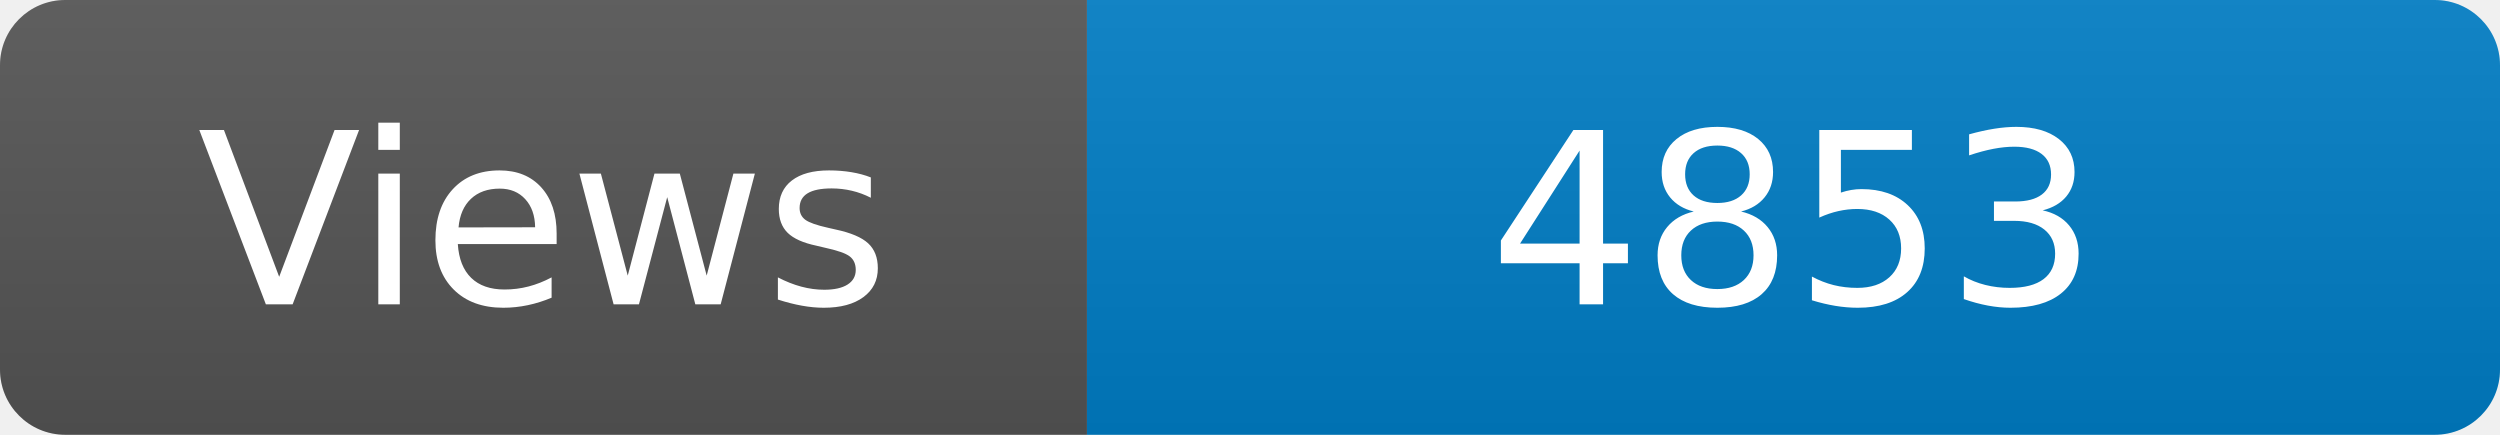
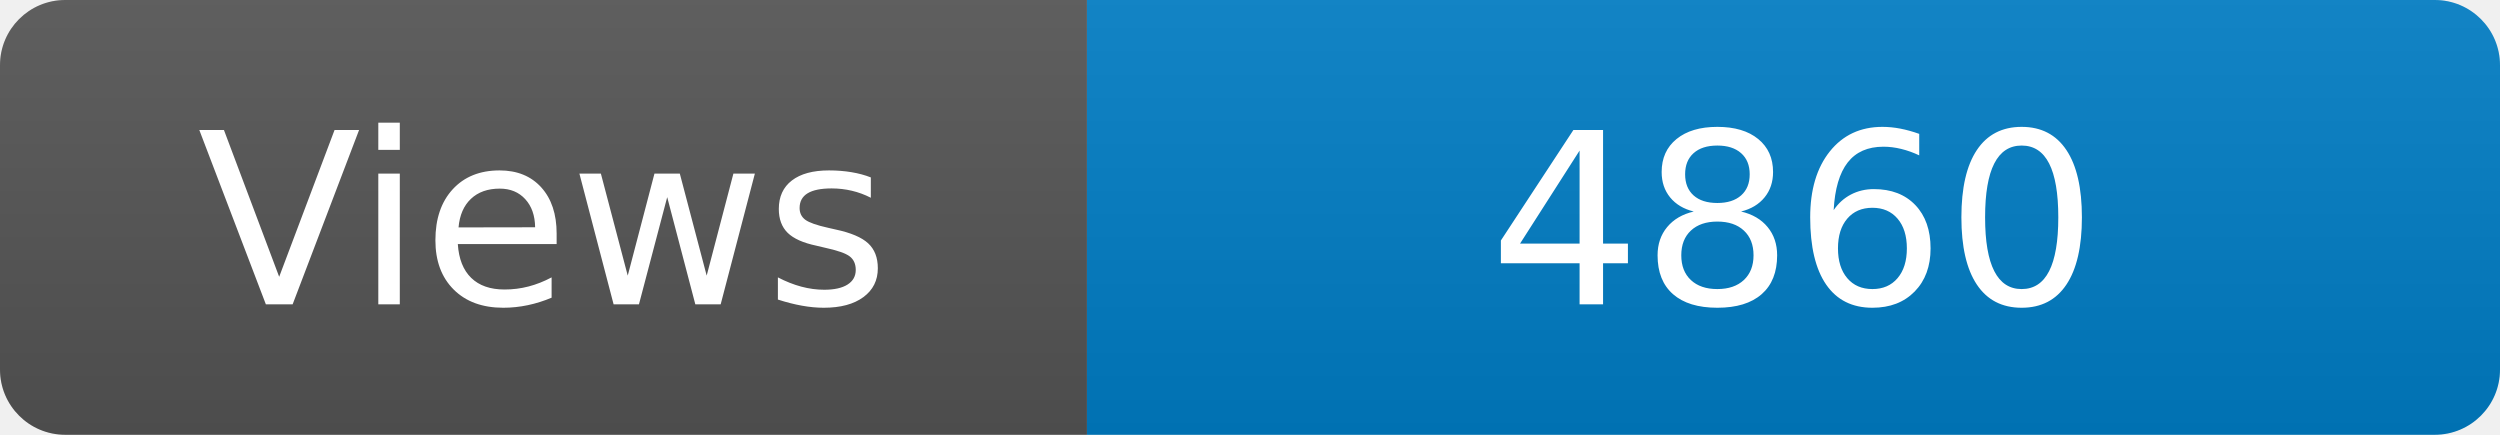
<svg xmlns="http://www.w3.org/2000/svg" width="115" height="20" role="img" aria-label="Maintained?: yes">
  <linearGradient id="s" x2="0" y2="100%">
    <stop offset="0" stop-color="#bbb" stop-opacity=".1" />
    <stop offset="1" stop-opacity=".1" />
  </linearGradient>
  <clipPath id="r">
    <rect width="115" height="20" rx="3" fill="#fff" />
  </clipPath>
  <g clip-path="url(#r)">
    <rect width="50" height="20" fill="#555" />
    <rect x="50" width="160" height="20" fill="#007ec6" />
    <rect width="115" height="20" fill="url(#s)" />
  </g>
  <g fill="#fff" text-anchor="middle" font-family="Verdana,Geneva,DejaVu Sans,sans-serif" font-size="110">
    <text x="250" y="140" transform="scale(.1)" fill="#fff">Views</text>
-     <text x="825" y="140" transform="scale(.1)" fill="#fff">4853</text>
+     <text x="825" y="140" transform="scale(.1)" fill="#fff">4860</text>
  </g>
</svg>
